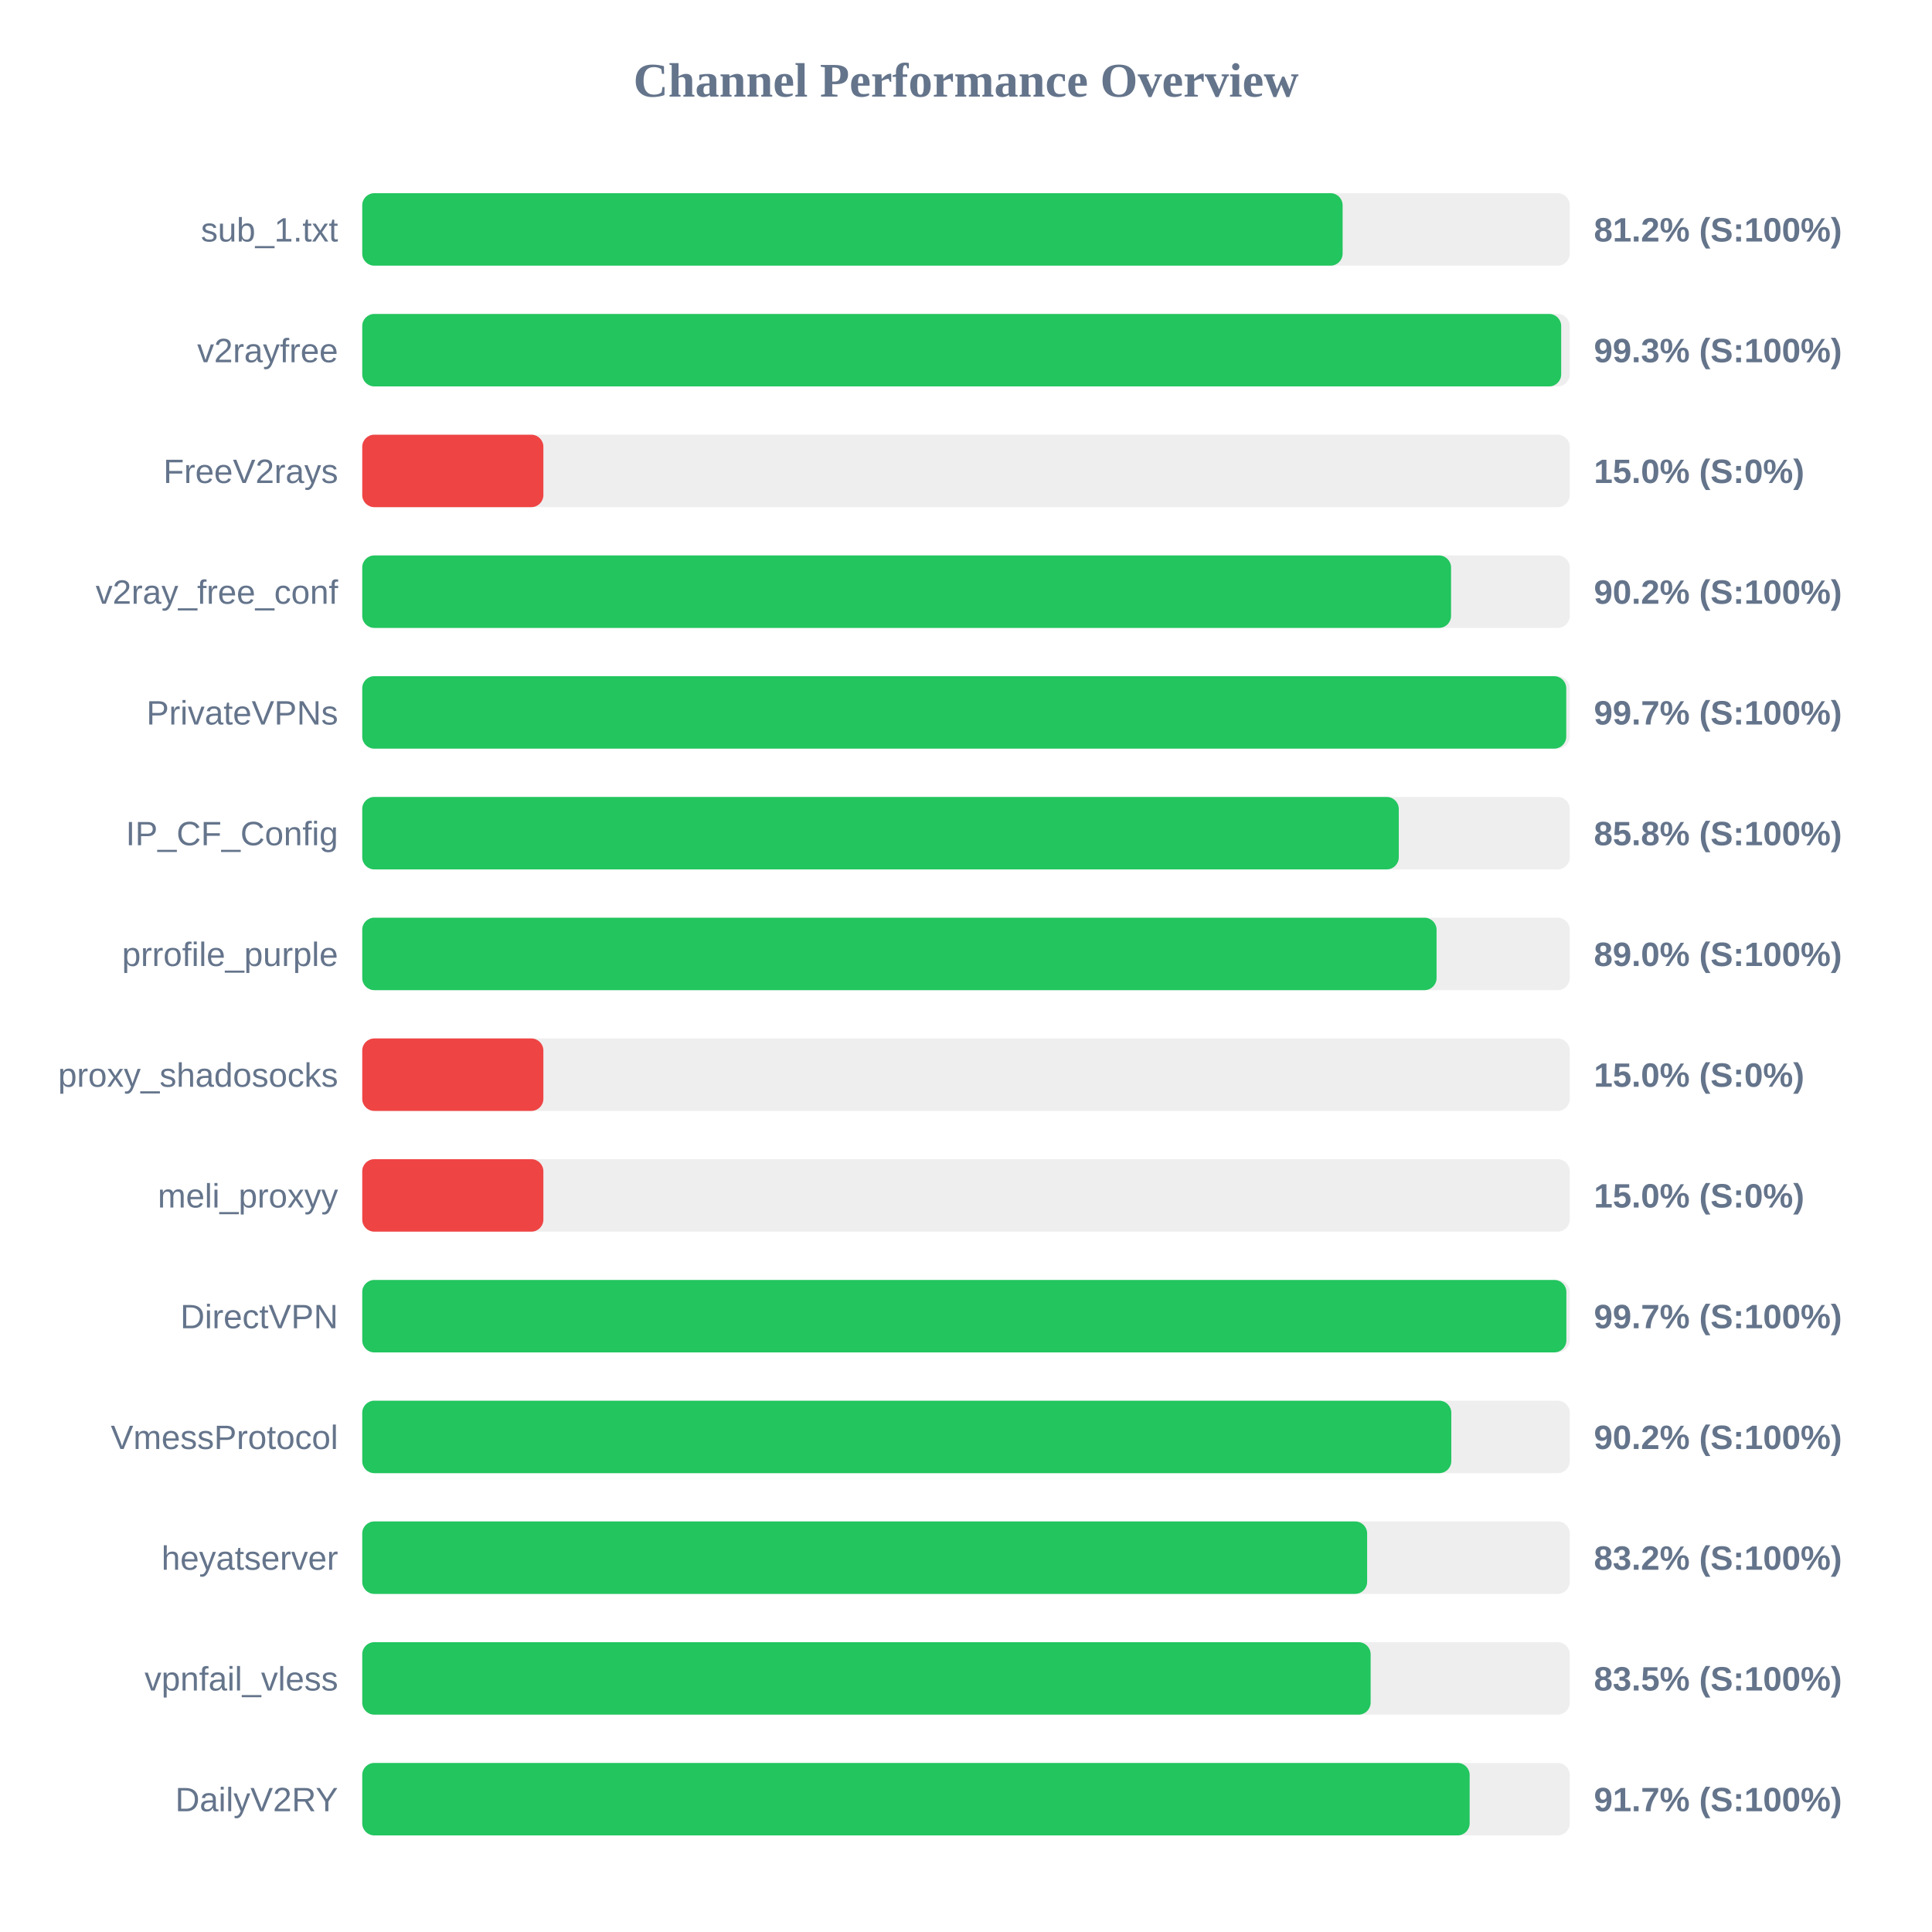
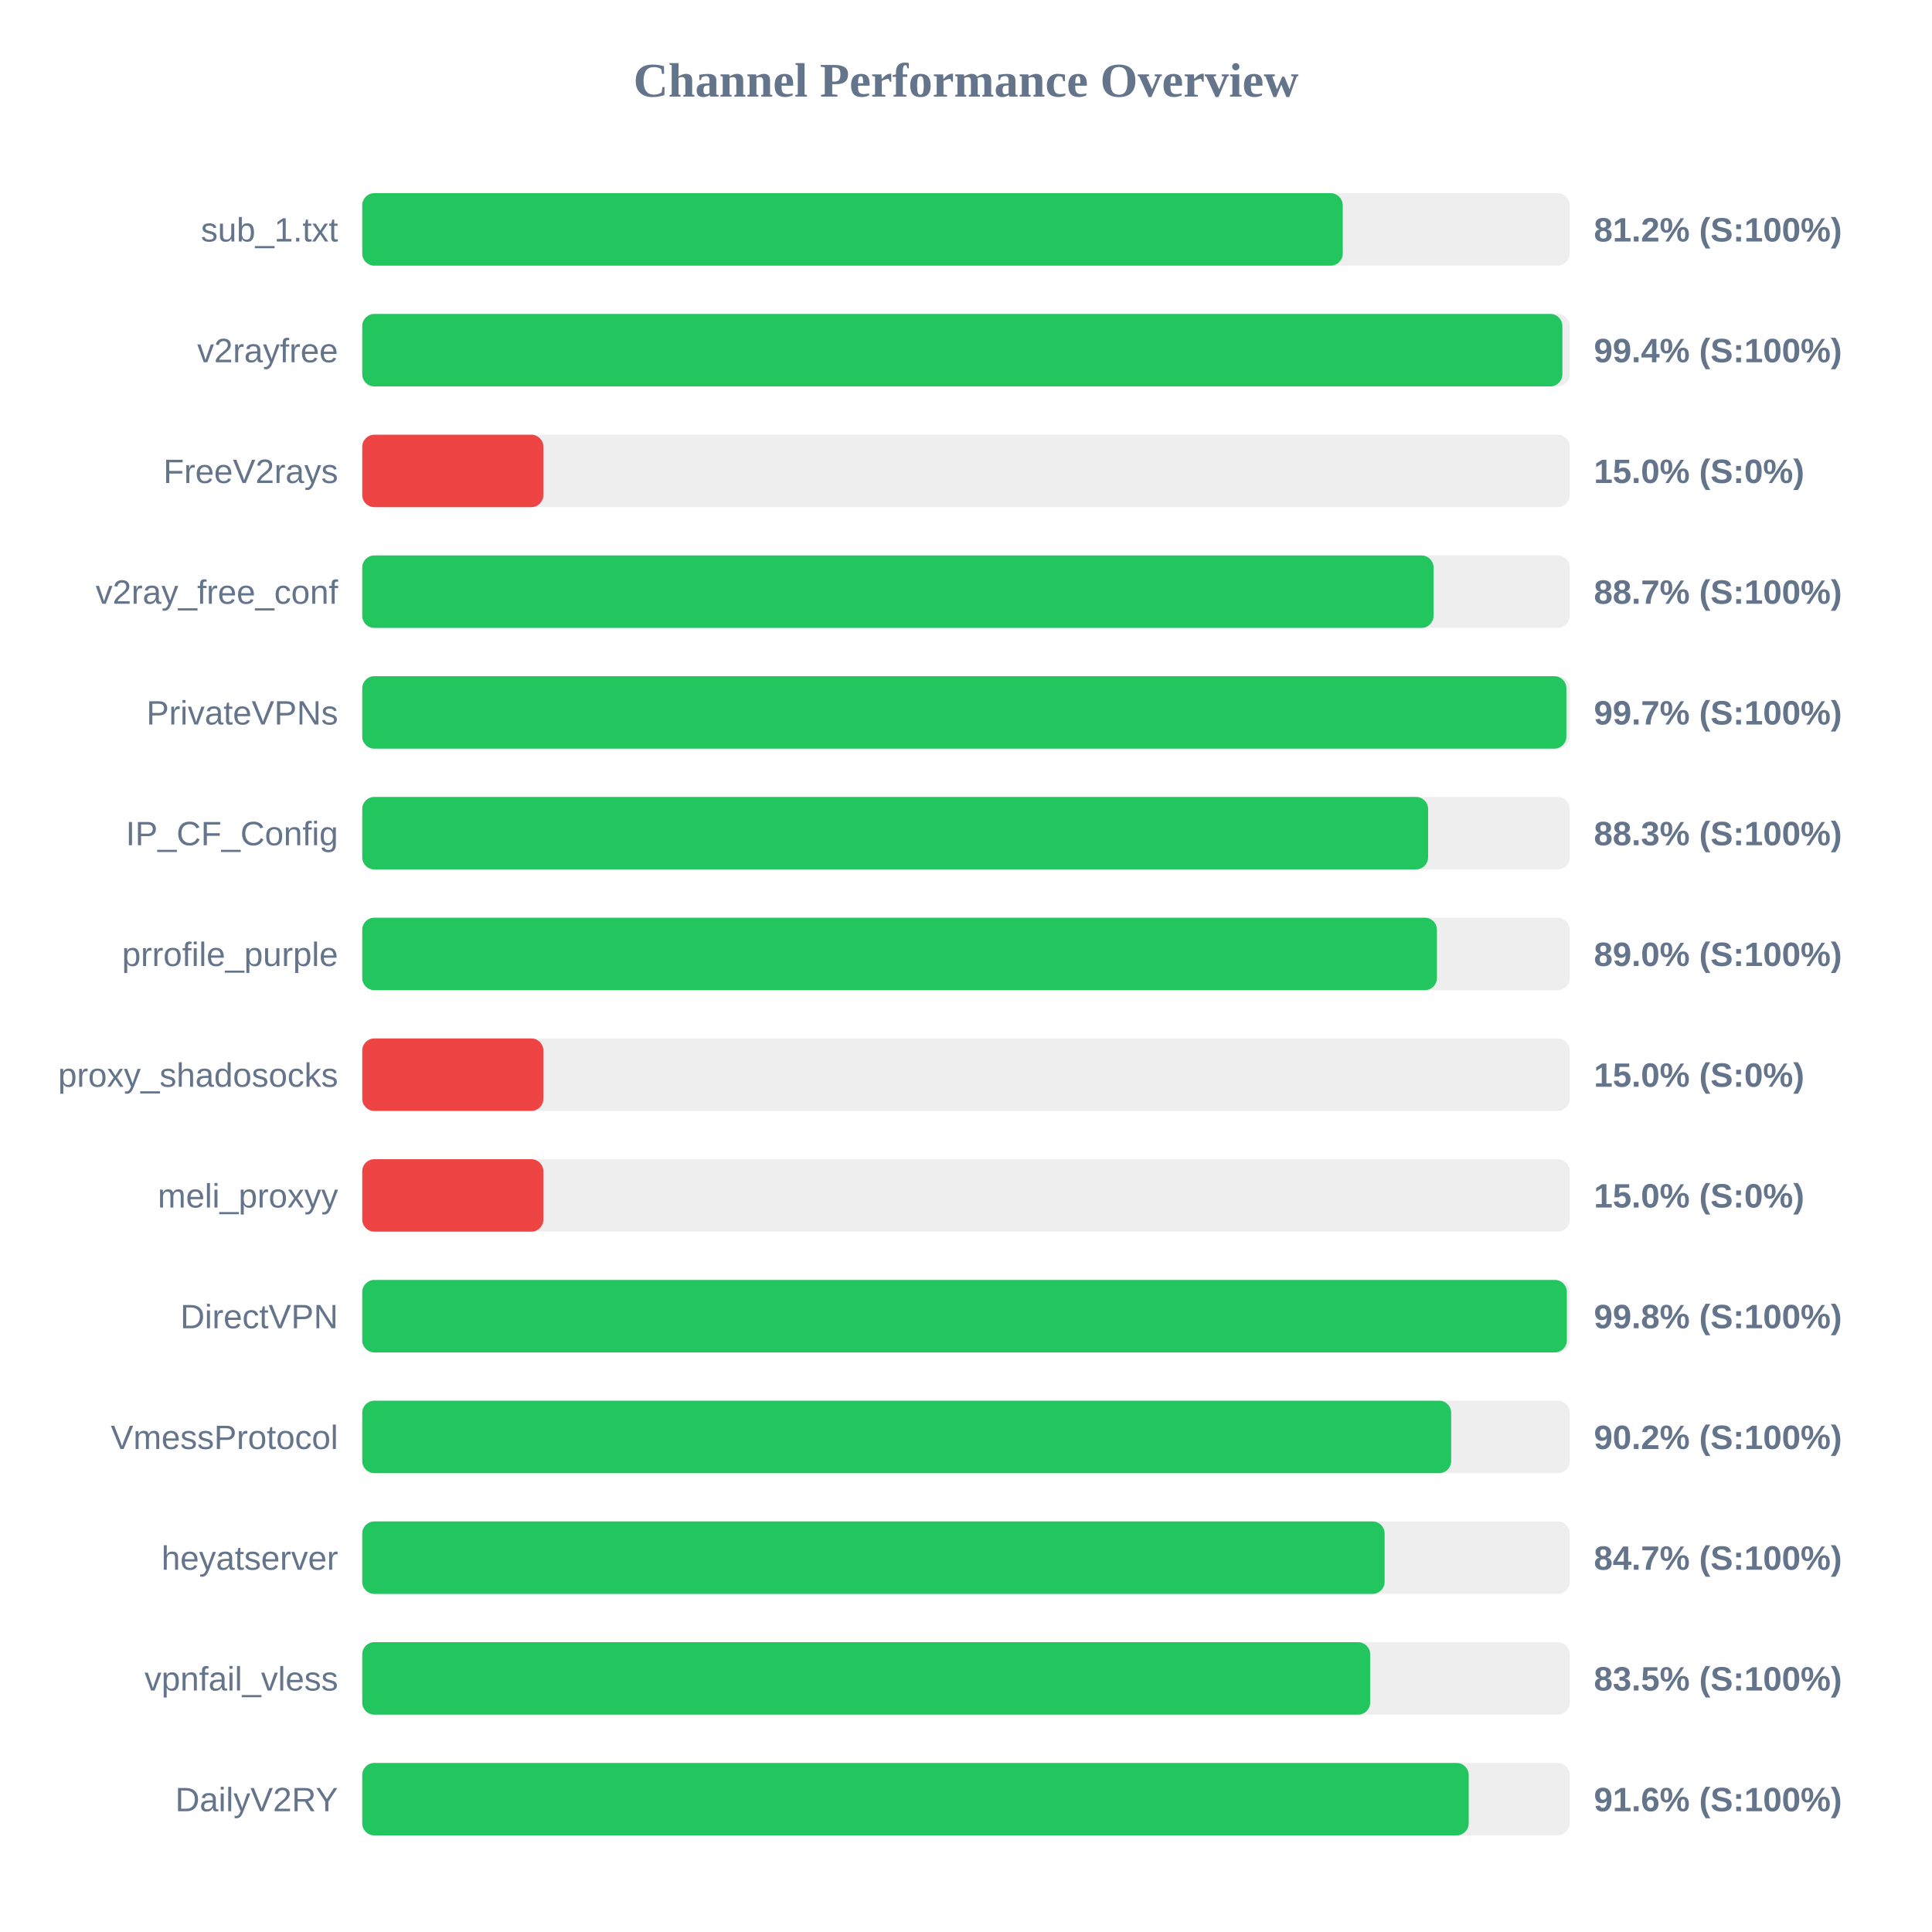
<svg xmlns="http://www.w3.org/2000/svg" width="800" height="800" version="1.1">
  <style>
        .row { font: 14px Arial; fill: #64748b; }
        .score { font: bold 14px Arial; fill: #64748b; }
    </style>
  <text x="400" y="40" text-anchor="middle" font-size="20px" font-weight="bold" fill="#64748b">Channel Performance Overview</text>
  <rect x="150" y="80" width="500" height="30" fill="#eee" rx="5" />
-   <rect x="150" y="80" width="405.95" height="30" fill="#22c55e" rx="5" />
+   <rect x="150" y="80" width="406.0" height="30" fill="#22c55e" rx="5" />
  <text x="140" y="100" text-anchor="end" class="row">sub_1.txt</text>
  <text x="660" y="100" text-anchor="start" class="score">81.2% (S:100%)</text>
  <rect x="150" y="130" width="500" height="30" fill="#eee" rx="5" />
-   <rect x="150" y="130" width="496.45" height="30" fill="#22c55e" rx="5" />
+   <rect x="150" y="130" width="496.95" height="30" fill="#22c55e" rx="5" />
  <text x="140" y="150" text-anchor="end" class="row">v2rayfree</text>
-   <text x="660" y="150" text-anchor="start" class="score">99.3% (S:100%)</text>
+   <text x="660" y="150" text-anchor="start" class="score">99.4% (S:100%)</text>
  <rect x="150" y="180" width="500" height="30" fill="#eee" rx="5" />
  <rect x="150" y="180" width="75.0" height="30" fill="#ef4444" rx="5" />
  <text x="140" y="200" text-anchor="end" class="row">FreeV2rays</text>
  <text x="660" y="200" text-anchor="start" class="score">15.0% (S:0%)</text>
  <rect x="150" y="230" width="500" height="30" fill="#eee" rx="5" />
-   <rect x="150" y="230" width="450.85" height="30" fill="#22c55e" rx="5" />
+   <rect x="150" y="230" width="443.6" height="30" fill="#22c55e" rx="5" />
  <text x="140" y="250" text-anchor="end" class="row">v2ray_free_conf</text>
-   <text x="660" y="250" text-anchor="start" class="score">90.2% (S:100%)</text>
+   <text x="660" y="250" text-anchor="start" class="score">88.7% (S:100%)</text>
  <rect x="150" y="280" width="500" height="30" fill="#eee" rx="5" />
-   <rect x="150" y="280" width="498.55" height="30" fill="#22c55e" rx="5" />
+   <rect x="150" y="280" width="498.6" height="30" fill="#22c55e" rx="5" />
  <text x="140" y="300" text-anchor="end" class="row">PrivateVPNs</text>
  <text x="660" y="300" text-anchor="start" class="score">99.7% (S:100%)</text>
  <rect x="150" y="330" width="500" height="30" fill="#eee" rx="5" />
-   <rect x="150" y="330" width="429.2" height="30" fill="#22c55e" rx="5" />
+   <rect x="150" y="330" width="441.35" height="30" fill="#22c55e" rx="5" />
  <text x="140" y="350" text-anchor="end" class="row">IP_CF_Config</text>
-   <text x="660" y="350" text-anchor="start" class="score">85.8% (S:100%)</text>
+   <text x="660" y="350" text-anchor="start" class="score">88.3% (S:100%)</text>
  <rect x="150" y="380" width="500" height="30" fill="#eee" rx="5" />
-   <rect x="150" y="380" width="444.85" height="30" fill="#22c55e" rx="5" />
+   <rect x="150" y="380" width="445.0" height="30" fill="#22c55e" rx="5" />
  <text x="140" y="400" text-anchor="end" class="row">prrofile_purple</text>
  <text x="660" y="400" text-anchor="start" class="score">89.0% (S:100%)</text>
  <rect x="150" y="430" width="500" height="30" fill="#eee" rx="5" />
  <rect x="150" y="430" width="75.0" height="30" fill="#ef4444" rx="5" />
  <text x="140" y="450" text-anchor="end" class="row">proxy_shadosocks</text>
  <text x="660" y="450" text-anchor="start" class="score">15.0% (S:0%)</text>
  <rect x="150" y="480" width="500" height="30" fill="#eee" rx="5" />
  <rect x="150" y="480" width="75.0" height="30" fill="#ef4444" rx="5" />
  <text x="140" y="500" text-anchor="end" class="row">meli_proxyy</text>
  <text x="660" y="500" text-anchor="start" class="score">15.0% (S:0%)</text>
  <rect x="150" y="530" width="500" height="30" fill="#eee" rx="5" />
-   <rect x="150" y="530" width="498.6" height="30" fill="#22c55e" rx="5" />
+   <rect x="150" y="530" width="498.8" height="30" fill="#22c55e" rx="5" />
  <text x="140" y="550" text-anchor="end" class="row">DirectVPN</text>
-   <text x="660" y="550" text-anchor="start" class="score">99.7% (S:100%)</text>
+   <text x="660" y="550" text-anchor="start" class="score">99.8% (S:100%)</text>
  <rect x="150" y="580" width="500" height="30" fill="#eee" rx="5" />
-   <rect x="150" y="580" width="450.95" height="30" fill="#22c55e" rx="5" />
+   <rect x="150" y="580" width="450.9" height="30" fill="#22c55e" rx="5" />
  <text x="140" y="600" text-anchor="end" class="row">VmessProtocol</text>
  <text x="660" y="600" text-anchor="start" class="score">90.2% (S:100%)</text>
  <rect x="150" y="630" width="500" height="30" fill="#eee" rx="5" />
-   <rect x="150" y="630" width="416.1" height="30" fill="#22c55e" rx="5" />
+   <rect x="150" y="630" width="423.35" height="30" fill="#22c55e" rx="5" />
  <text x="140" y="650" text-anchor="end" class="row">heyatserver</text>
-   <text x="660" y="650" text-anchor="start" class="score">83.2% (S:100%)</text>
+   <text x="660" y="650" text-anchor="start" class="score">84.7% (S:100%)</text>
  <rect x="150" y="680" width="500" height="30" fill="#eee" rx="5" />
-   <rect x="150" y="680" width="417.55" height="30" fill="#22c55e" rx="5" />
+   <rect x="150" y="680" width="417.35" height="30" fill="#22c55e" rx="5" />
  <text x="140" y="700" text-anchor="end" class="row">vpnfail_vless</text>
  <text x="660" y="700" text-anchor="start" class="score">83.5% (S:100%)</text>
  <rect x="150" y="730" width="500" height="30" fill="#eee" rx="5" />
-   <rect x="150" y="730" width="458.55" height="30" fill="#22c55e" rx="5" />
+   <rect x="150" y="730" width="458.15" height="30" fill="#22c55e" rx="5" />
  <text x="140" y="750" text-anchor="end" class="row">DailyV2RY</text>
-   <text x="660" y="750" text-anchor="start" class="score">91.7% (S:100%)</text>
+   <text x="660" y="750" text-anchor="start" class="score">91.6% (S:100%)</text>
</svg>
